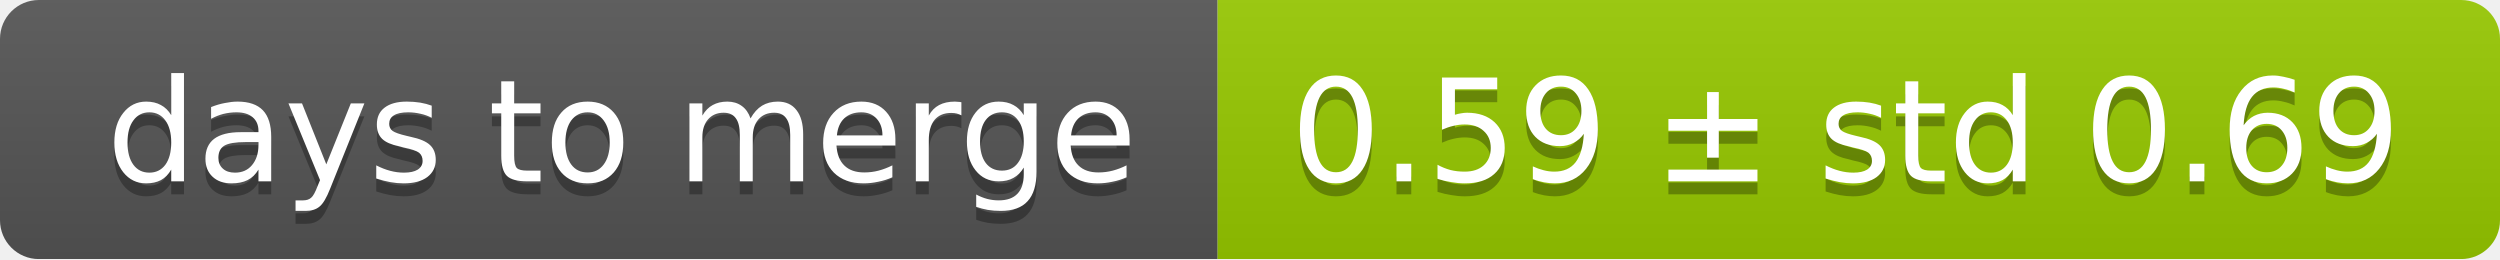
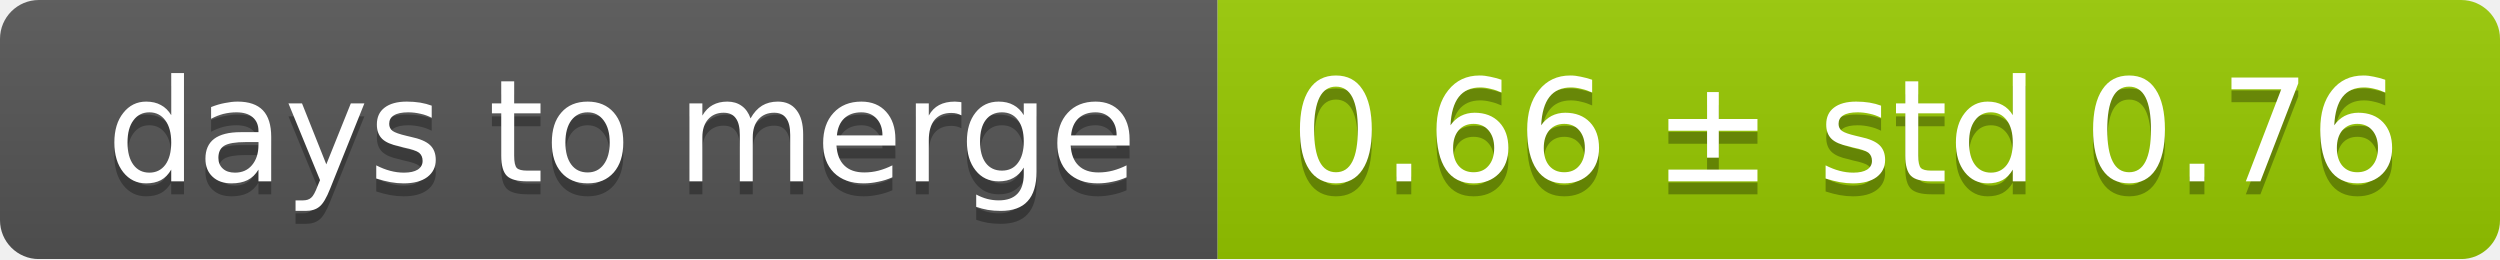
<svg xmlns="http://www.w3.org/2000/svg" width="193" height="20">
  <linearGradient id="smooth" x2="0" y2="100%">
    <stop offset="0" stop-color="#bbb" stop-opacity=".1" />
    <stop offset="1" stop-opacity=".1" />
  </linearGradient>
  <mask id="round">
    <rect width="193" height="20" rx="3" fill="#fff" />
  </mask>
  <g mask="url(#round)">
    <rect width="94" height="20" fill="#555" />
    <rect x="94" width="99" height="20" fill="#97ca00" />
    <rect width="193" height="20" fill="url(#smooth)" />
  </g>
  <g fill="#fff" text-anchor="middle" font-family="DejaVu Sans,Verdana,Geneva,sans-serif" font-size="11">
    <text x="48" y="15" fill="#010101" fill-opacity=".3">days to merge</text>
    <text x="48" y="14">days to merge</text>
-     <text x="142.5" y="15" fill="#010101" fill-opacity=".3">0.59 ± std 0.69</text>
-     <text x="142.5" y="14">0.59 ± std 0.69</text>
+     <text x="142.5" y="15" fill="#010101" fill-opacity=".3">0.66 ± std 0.76</text>
+     <text x="142.5" y="14">0.66 ± std 0.76</text>
  </g>
</svg>
